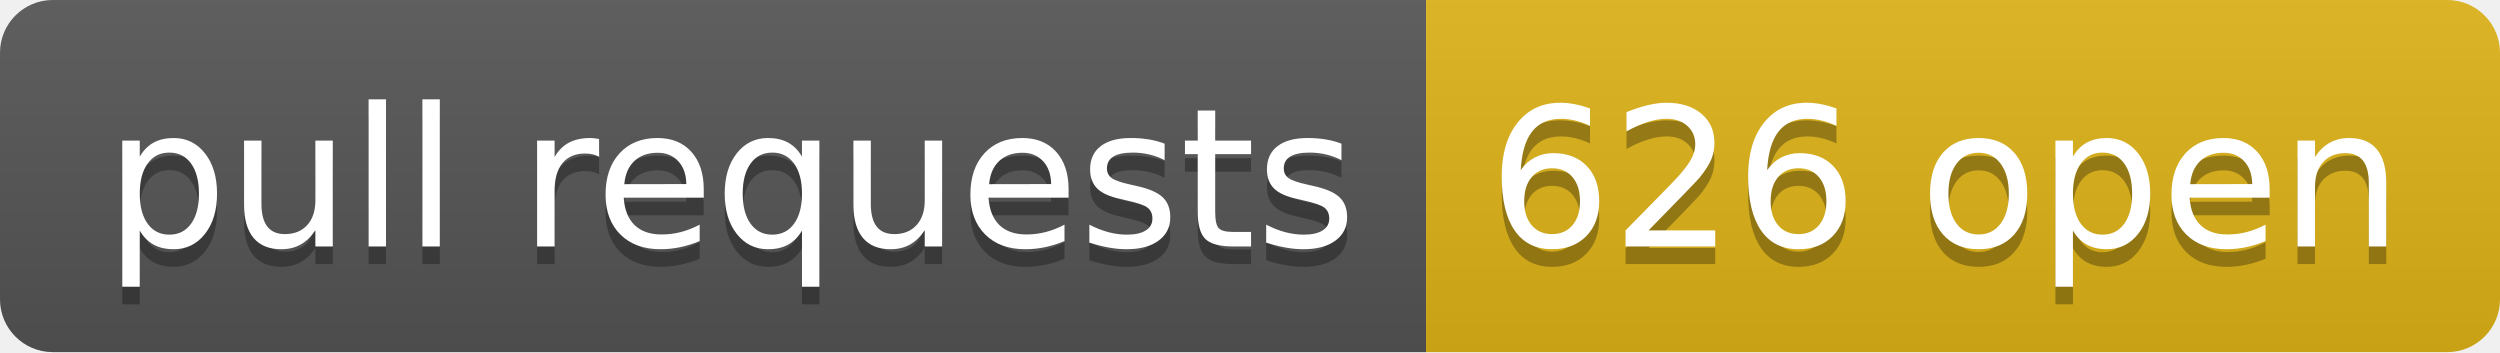
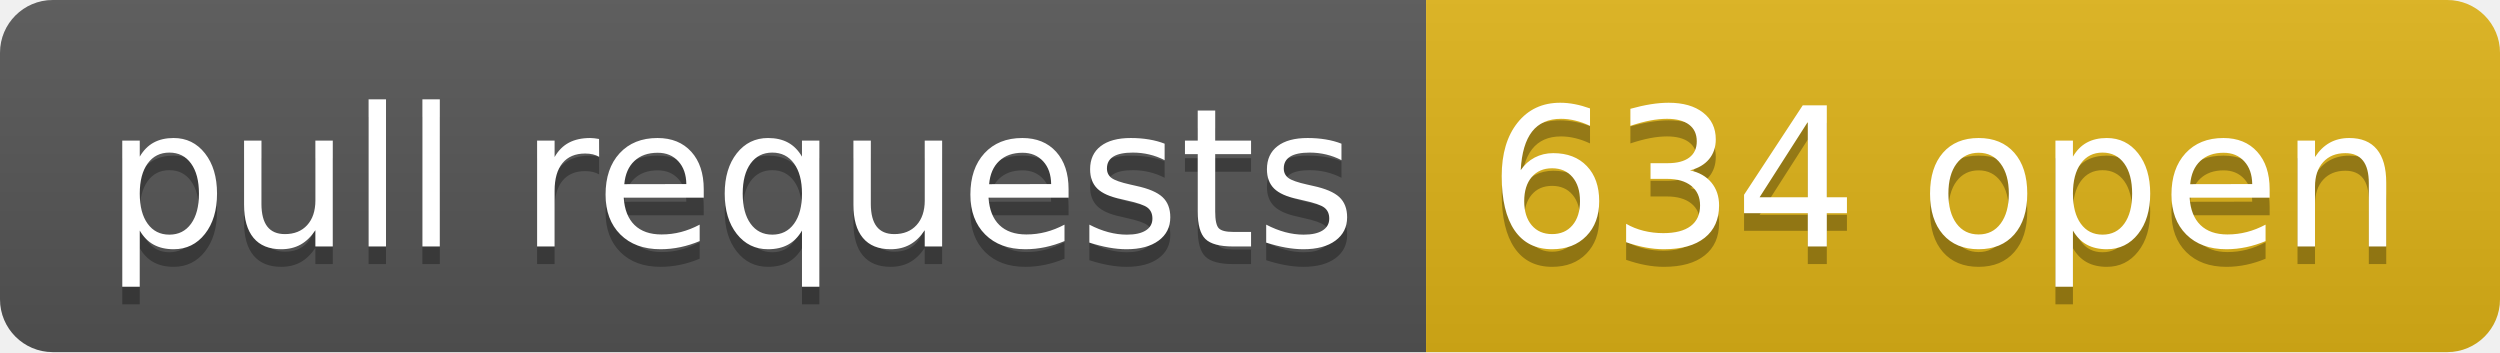
- <svg xmlns="http://www.w3.org/2000/svg" width="142" height="20" role="img" aria-label="pull requests: 626 open">
+ <svg xmlns="http://www.w3.org/2000/svg" width="142" height="20" role="img" aria-label="pull requests: 634 open">
  <linearGradient id="s" x2="0" y2="100%">
    <stop offset="0" stop-color="#bbb" stop-opacity=".1" />
    <stop offset="1" stop-opacity=".1" />
  </linearGradient>
  <clipPath id="r">
    <rect width="142" height="20" rx="3" fill="#fff" />
  </clipPath>
  <g clip-path="url(#r)">
    <rect width="81" height="20" fill="#555" />
    <rect x="81" width="61" height="20" fill="#dfb317" />
    <rect width="142" height="20" fill="url(#s)" />
  </g>
  <g fill="#fff" text-anchor="middle" font-family="Verdana,Geneva,DejaVu Sans,sans-serif" text-rendering="geometricPrecision" font-size="110">
    <text aria-hidden="true" x="415" y="150" fill="#010101" fill-opacity=".3" transform="scale(.1)" textLength="710">pull requests</text>
    <text x="415" y="140" transform="scale(.1)" fill="#fff" textLength="710">pull requests</text>
-     <text aria-hidden="true" x="1105" y="150" fill="#010101" fill-opacity=".3" transform="scale(.1)" textLength="510">626 open</text>
-     <text x="1105" y="140" transform="scale(.1)" fill="#fff" textLength="510">626 open</text>
+     <text aria-hidden="true" x="1105" y="150" fill="#010101" fill-opacity=".3" transform="scale(.1)" textLength="510">634 open</text>
+     <text x="1105" y="140" transform="scale(.1)" fill="#fff" textLength="510">634 open</text>
  </g>
</svg>
